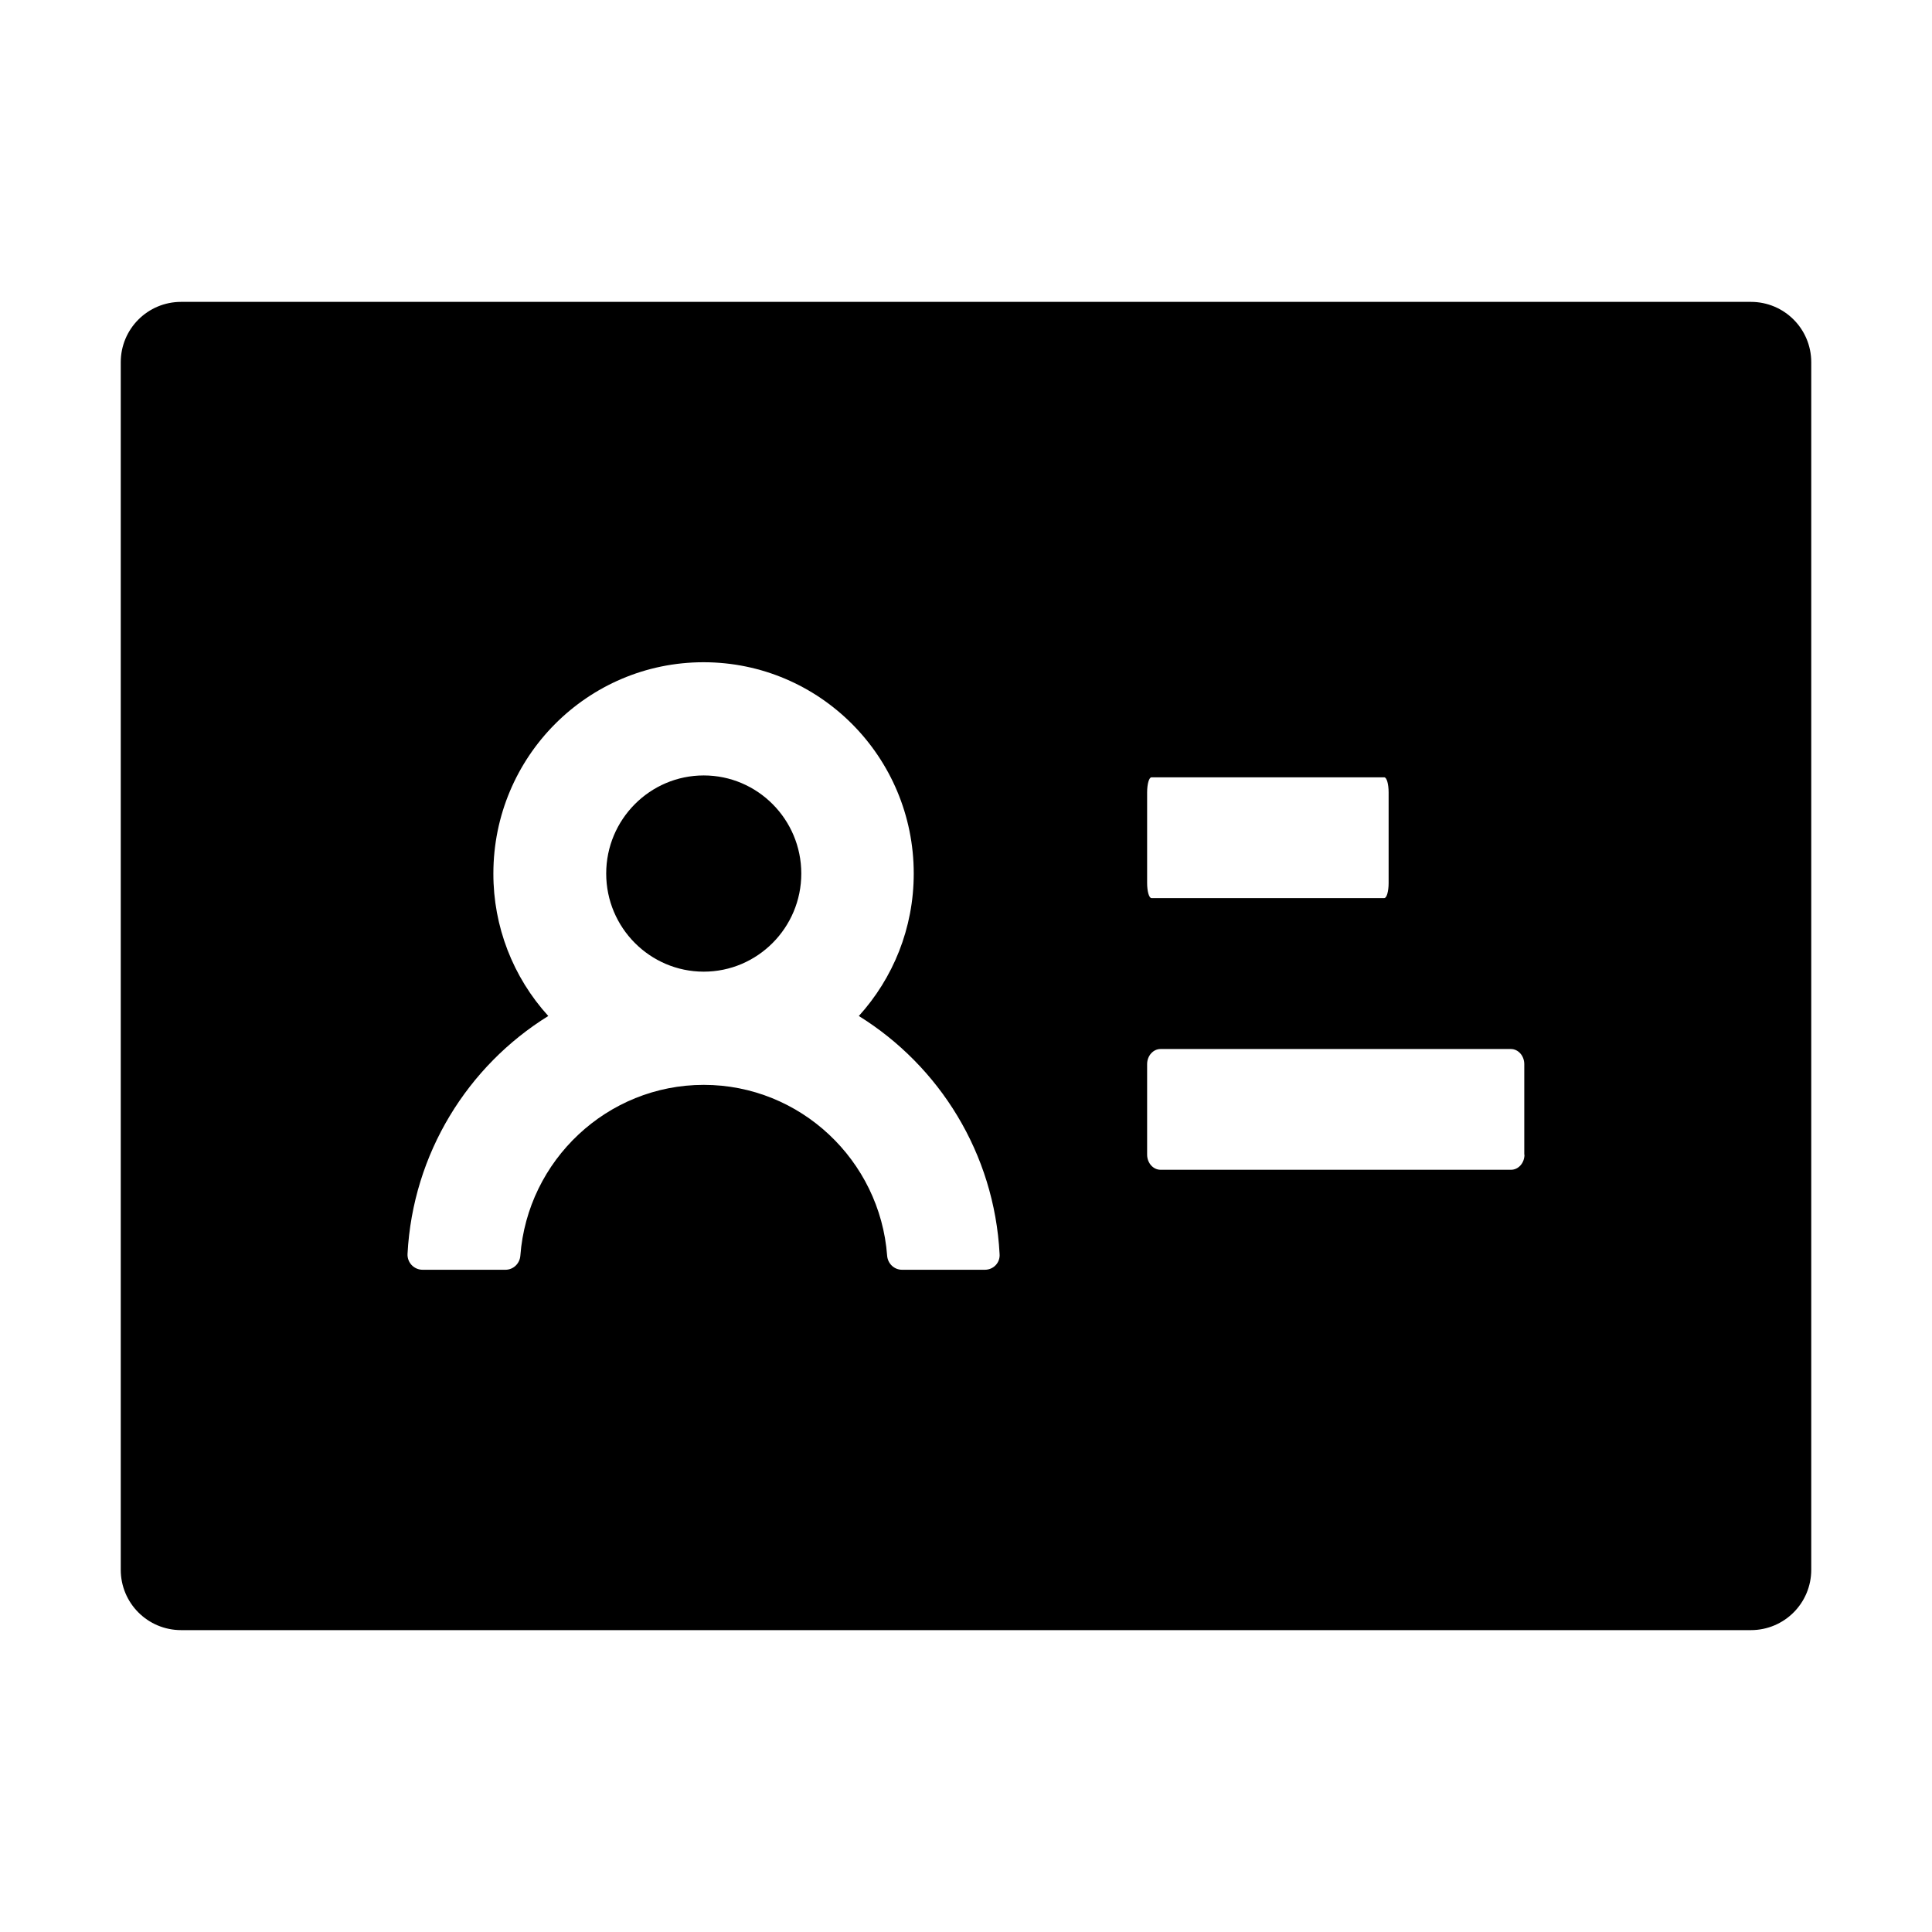
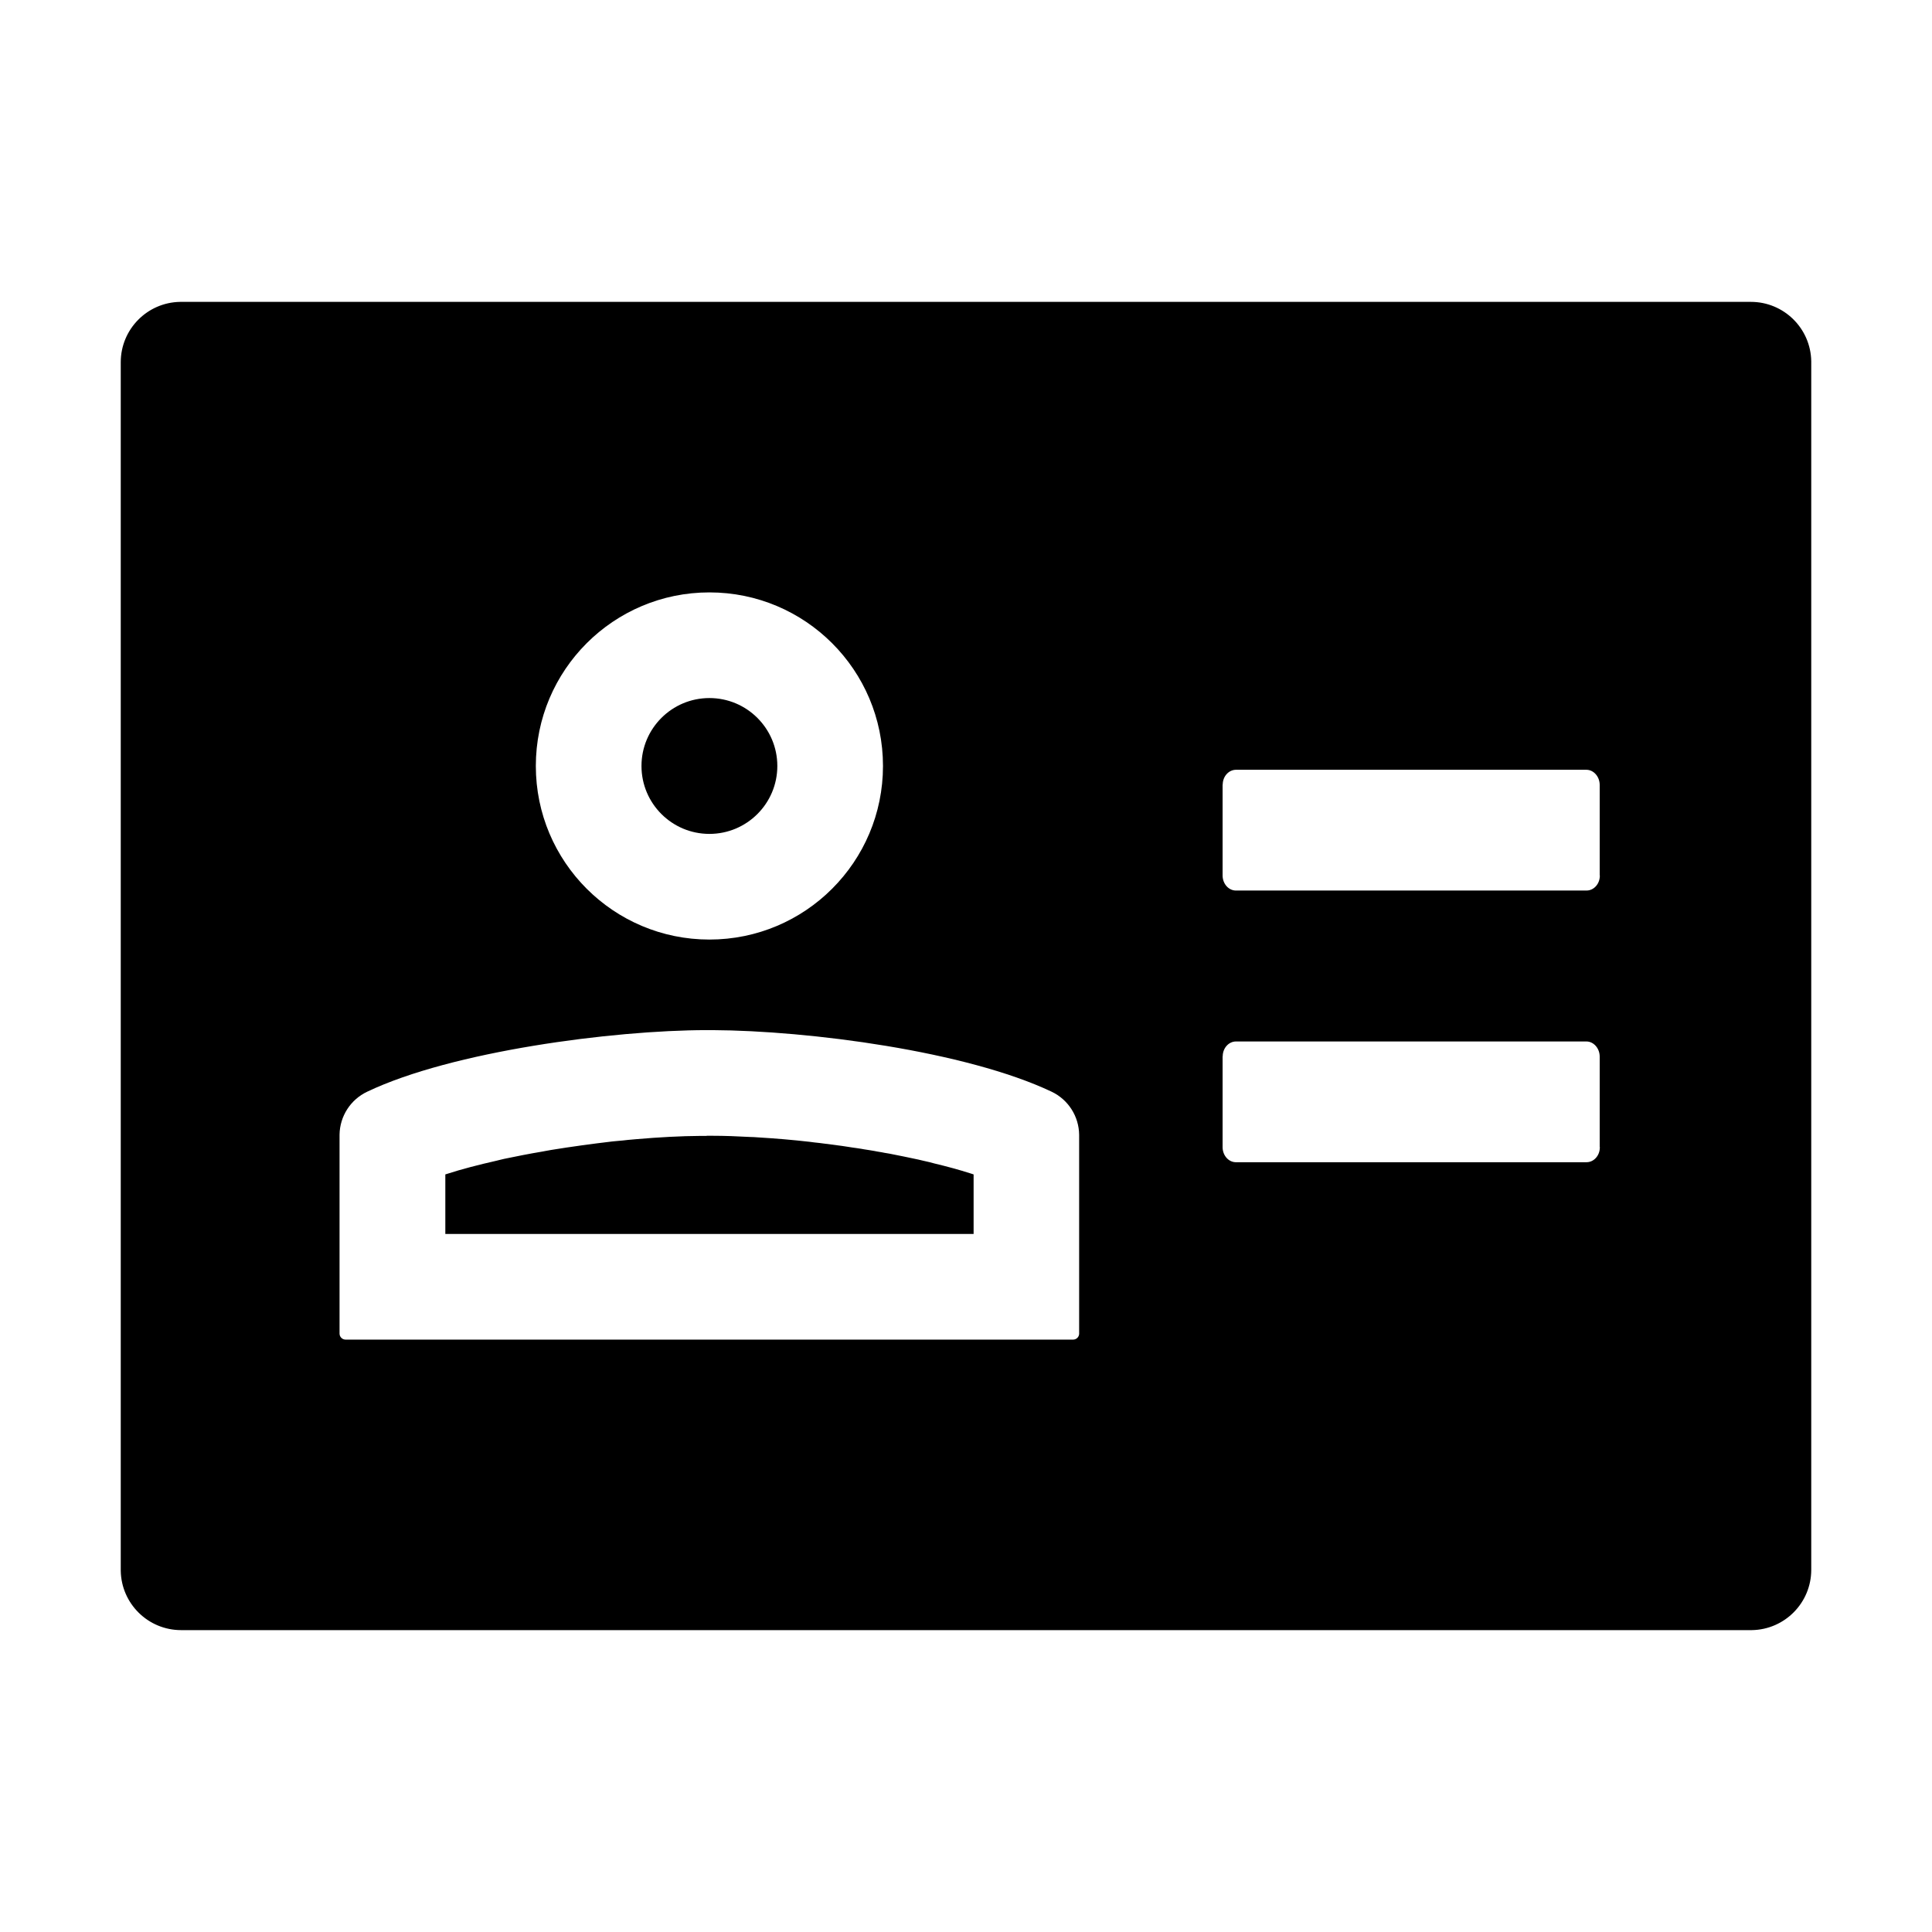
- <svg xmlns="http://www.w3.org/2000/svg" class="icon" viewBox="0 0 1024 1024">
-   <path d="M373 411c-28.5 0-51.7 23.3-51.7 52s23.2 52 51.7 52 51.7-23.3 51.7-52-23.2-52-51.7-52zm555-251H96c-17.7 0-32 14.3-32 32v640c0 17.7 14.3 32 32 32h832c17.7 0 32-14.3 32-32V192c0-17.7-14.3-32-32-32zM608 420c0-4.4 1-8 2.3-8h123.4c1.3 0 2.3 3.6 2.3 8v48c0 4.4-1 8-2.3 8H610.3c-1.3 0-2.3-3.6-2.3-8v-48zm-86 253h-43.9c-4.2 0-7.6-3.3-7.9-7.5-3.8-50.5-46-90.5-97.2-90.5s-93.4 40-97.2 90.5c-.3 4.2-3.7 7.5-7.9 7.5H224a8 8 0 0 1-8-8.4c2.8-53.3 32-99.7 74.6-126.1a111.8 111.8 0 0 1-29.1-75.5c0-61.9 49.9-112 111.4-112s111.4 50.1 111.4 112c0 29.1-11 55.5-29.1 75.5 42.7 26.5 71.8 72.8 74.6 126.1.4 4.6-3.2 8.4-7.8 8.4zm278.9-53H615.1c-3.9 0-7.1-3.6-7.1-8v-48c0-4.4 3.2-8 7.1-8h185.7c3.9 0 7.1 3.6 7.1 8v48h.1c0 4.4-3.2 8-7.1 8z" />
+ <svg xmlns="http://www.w3.org/2000/svg" t="1672817037629" class="icon" viewBox="0 0 1024 1024" version="1.1" p-id="933" width="200" height="200">
+   <path d="M928 160a32 32 0 0 1 32 31.488V832a32 32 0 0 1-31.488 32H96a32 32 0 0 1-32-31.488V192a32 32 0 0 1 31.488-32H928zM374.464 545.984c-49.728 0.064-134.912 11.2-179.84 32.64a25.6 25.6 0 0 0-14.656 22.72V706.88a3.2 3.2 0 0 0 3.072 3.136h385.856a3.2 3.2 0 0 0 3.072-3.008V601.472a25.6 25.6 0 0 0-14.592-22.848C512 557.12 428.8 546.24 377.6 545.984h-3.072z m0 56H377.6c6.4 0 13.184 0.256 20.096 0.64l1.92 0.064 2.816 0.192c8.704 0.512 17.664 1.28 26.688 2.304l2.432 0.32 2.944 0.32 8.832 1.152 2.944 0.384 2.944 0.448 2.88 0.448 1.472 0.192 2.944 0.448 1.408 0.256 2.88 0.448 2.688 0.448a544 544 0 0 1 1.28 0.256l2.688 0.448 1.28 0.256 2.688 0.448 5.12 1.024 2.56 0.512 7.616 1.6 2.432 0.576 3.648 0.832 2.368 0.64c6.72 1.6 13.056 3.328 18.88 5.184l1.024 0.32 0.96 0.32v31.552H236.032v-31.552l0.832-0.256c7.872-2.56 16.832-4.864 26.432-7.04l1.28-0.32 2.688-0.64c6.464-1.344 13.184-2.688 20.096-3.84l2.048-0.384 2.88-0.512c10.56-1.728 21.44-3.2 32.256-4.48l2.688-0.256 2.88-0.256 2.88-0.32 1.472-0.128 2.88-0.256c11.904-1.024 23.488-1.664 34.176-1.728h3.072z m466.304-49.984h-185.664c-3.84 0-6.976 3.456-7.04 7.744l-0.064 0.256v48c0 4.352 3.072 7.872 6.848 8h186.048c3.84 0 6.976-3.456 7.04-7.68l0.064-0.32h-0.128v-48c0-4.352-3.2-8-7.04-8zM376 313.984a91.968 91.968 0 1 0 0 184 91.968 91.968 0 0 0 0-184z m464.768 94.016h-185.664c-3.84 0-6.976 3.456-7.04 7.744l-0.064 0.256v48c0 4.352 3.072 7.872 6.848 8h186.048c3.84 0 6.976-3.456 7.04-7.68l0.064-0.32h-0.128V416c0-4.352-3.2-8-7.04-8z m-464.768-38.016a35.968 35.968 0 1 1 0 72 35.968 35.968 0 0 1 0-72z" p-id="934" />
</svg>
